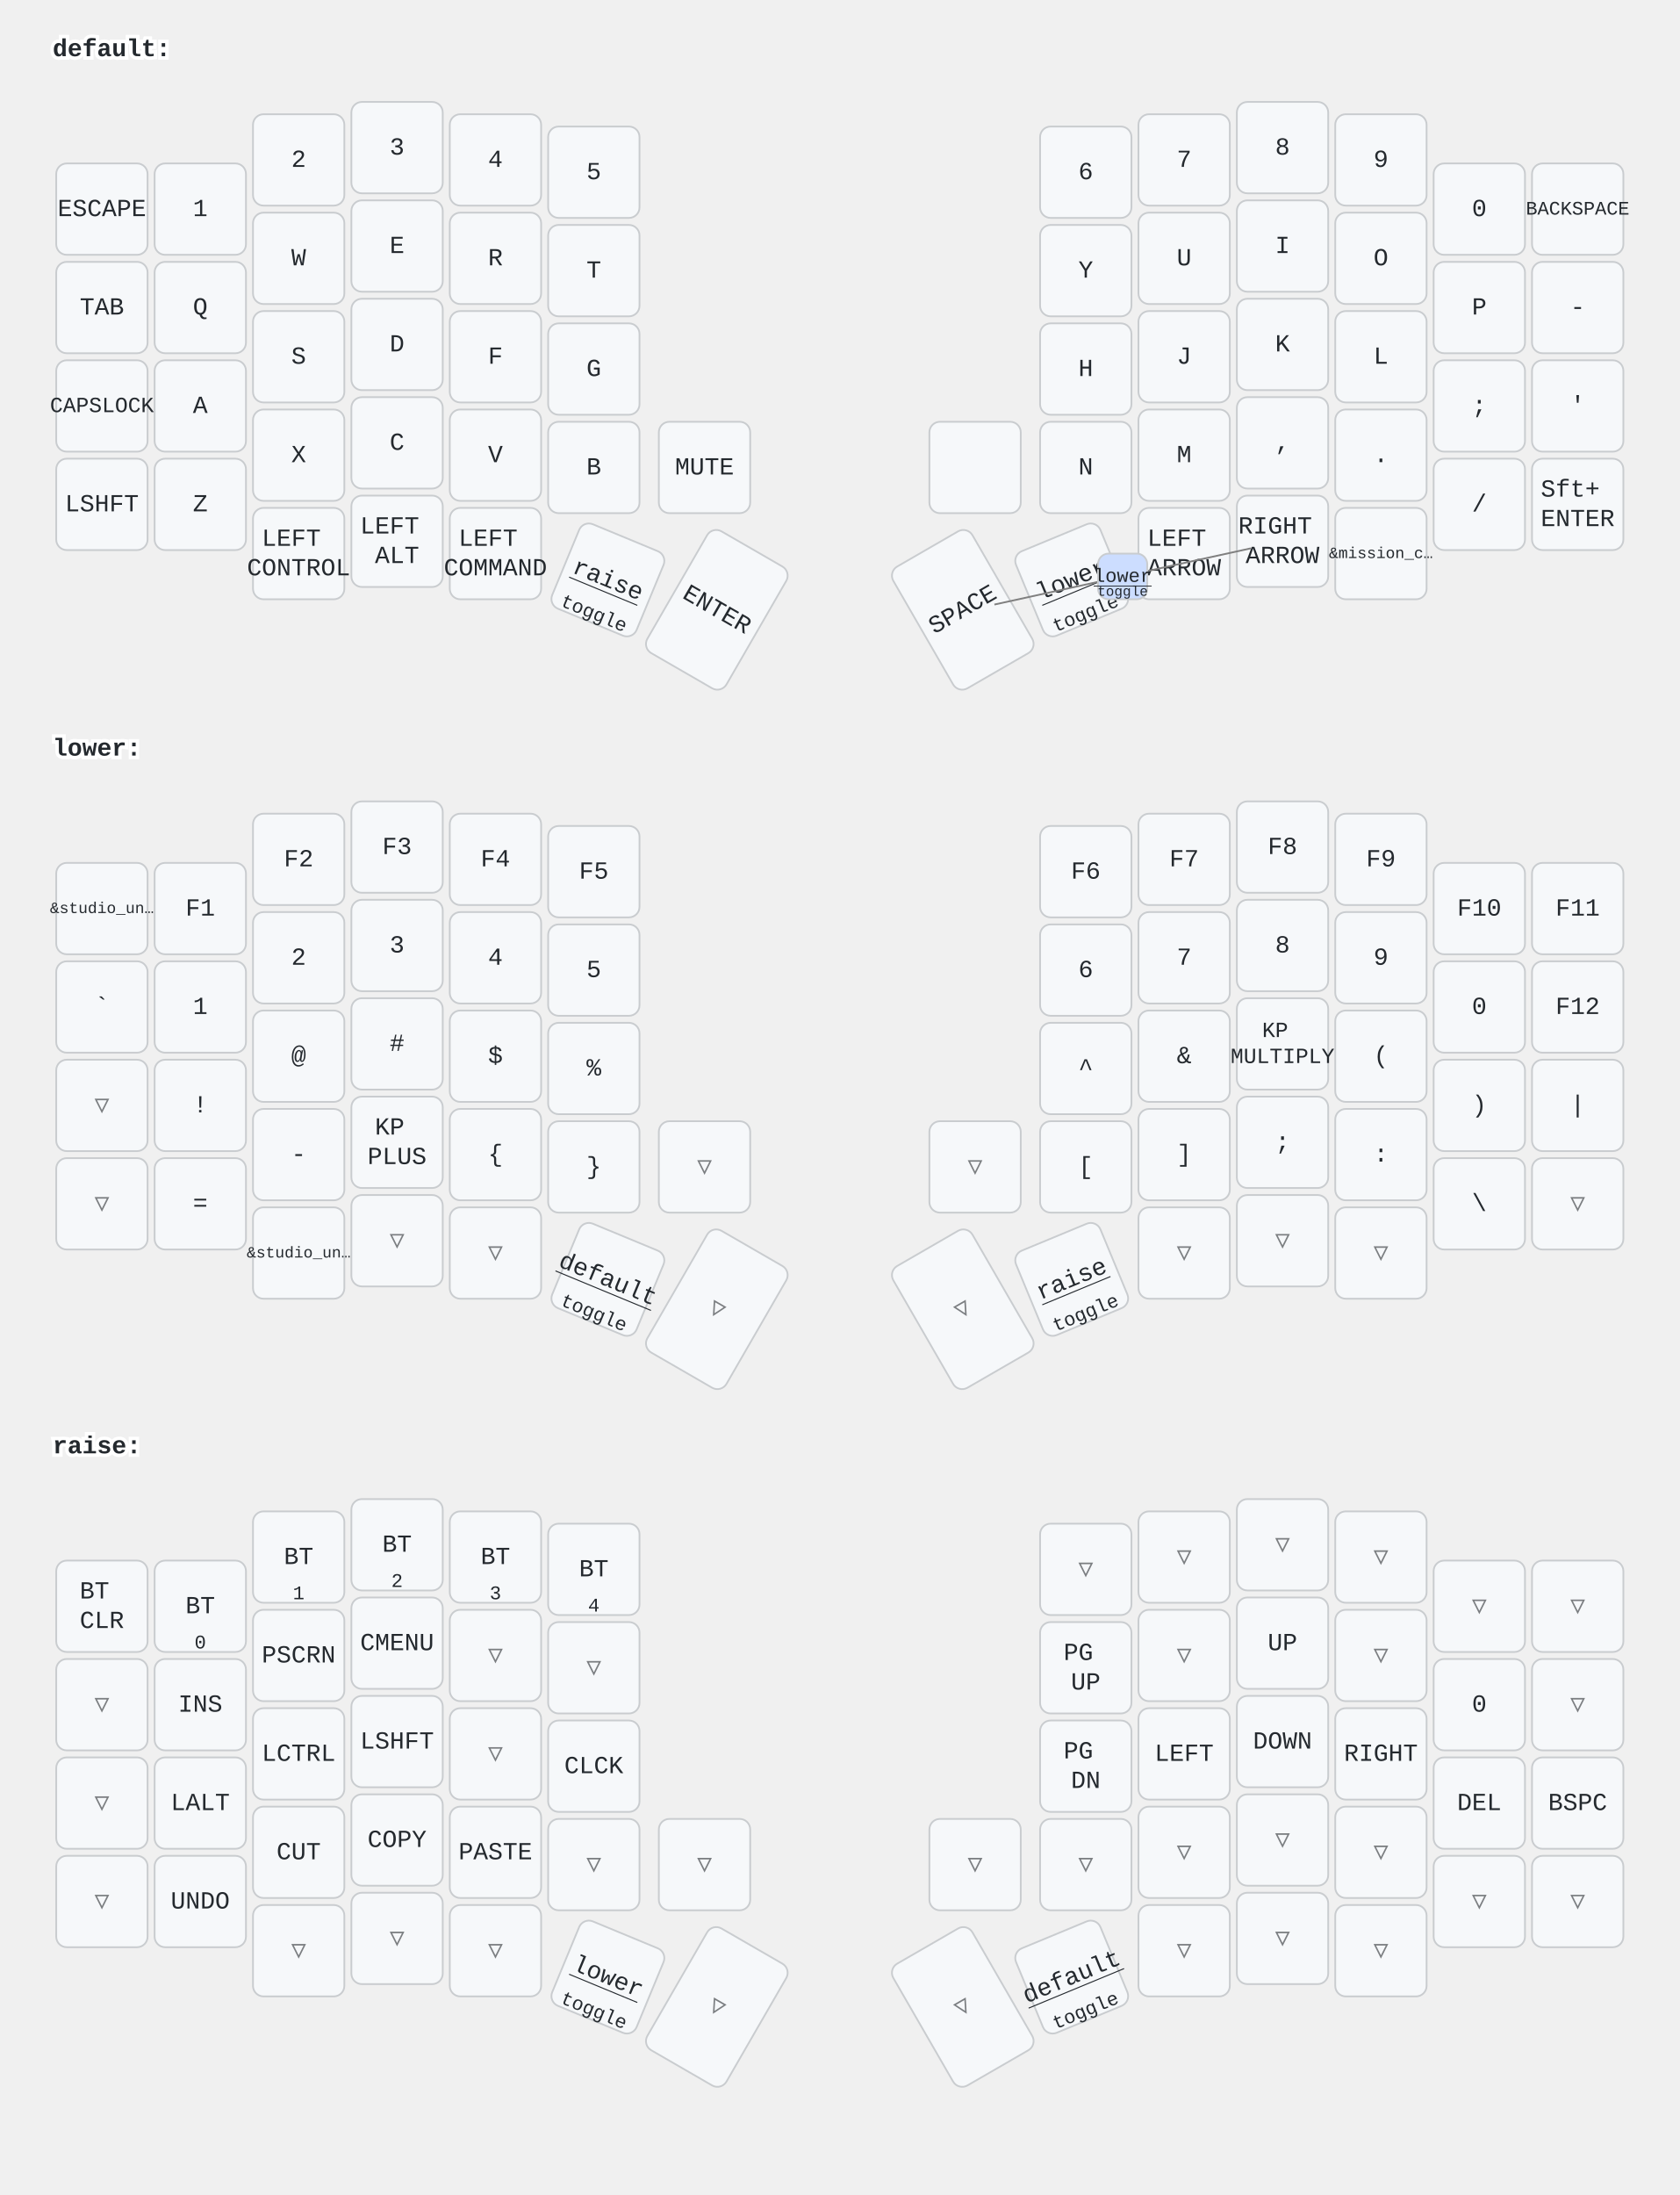
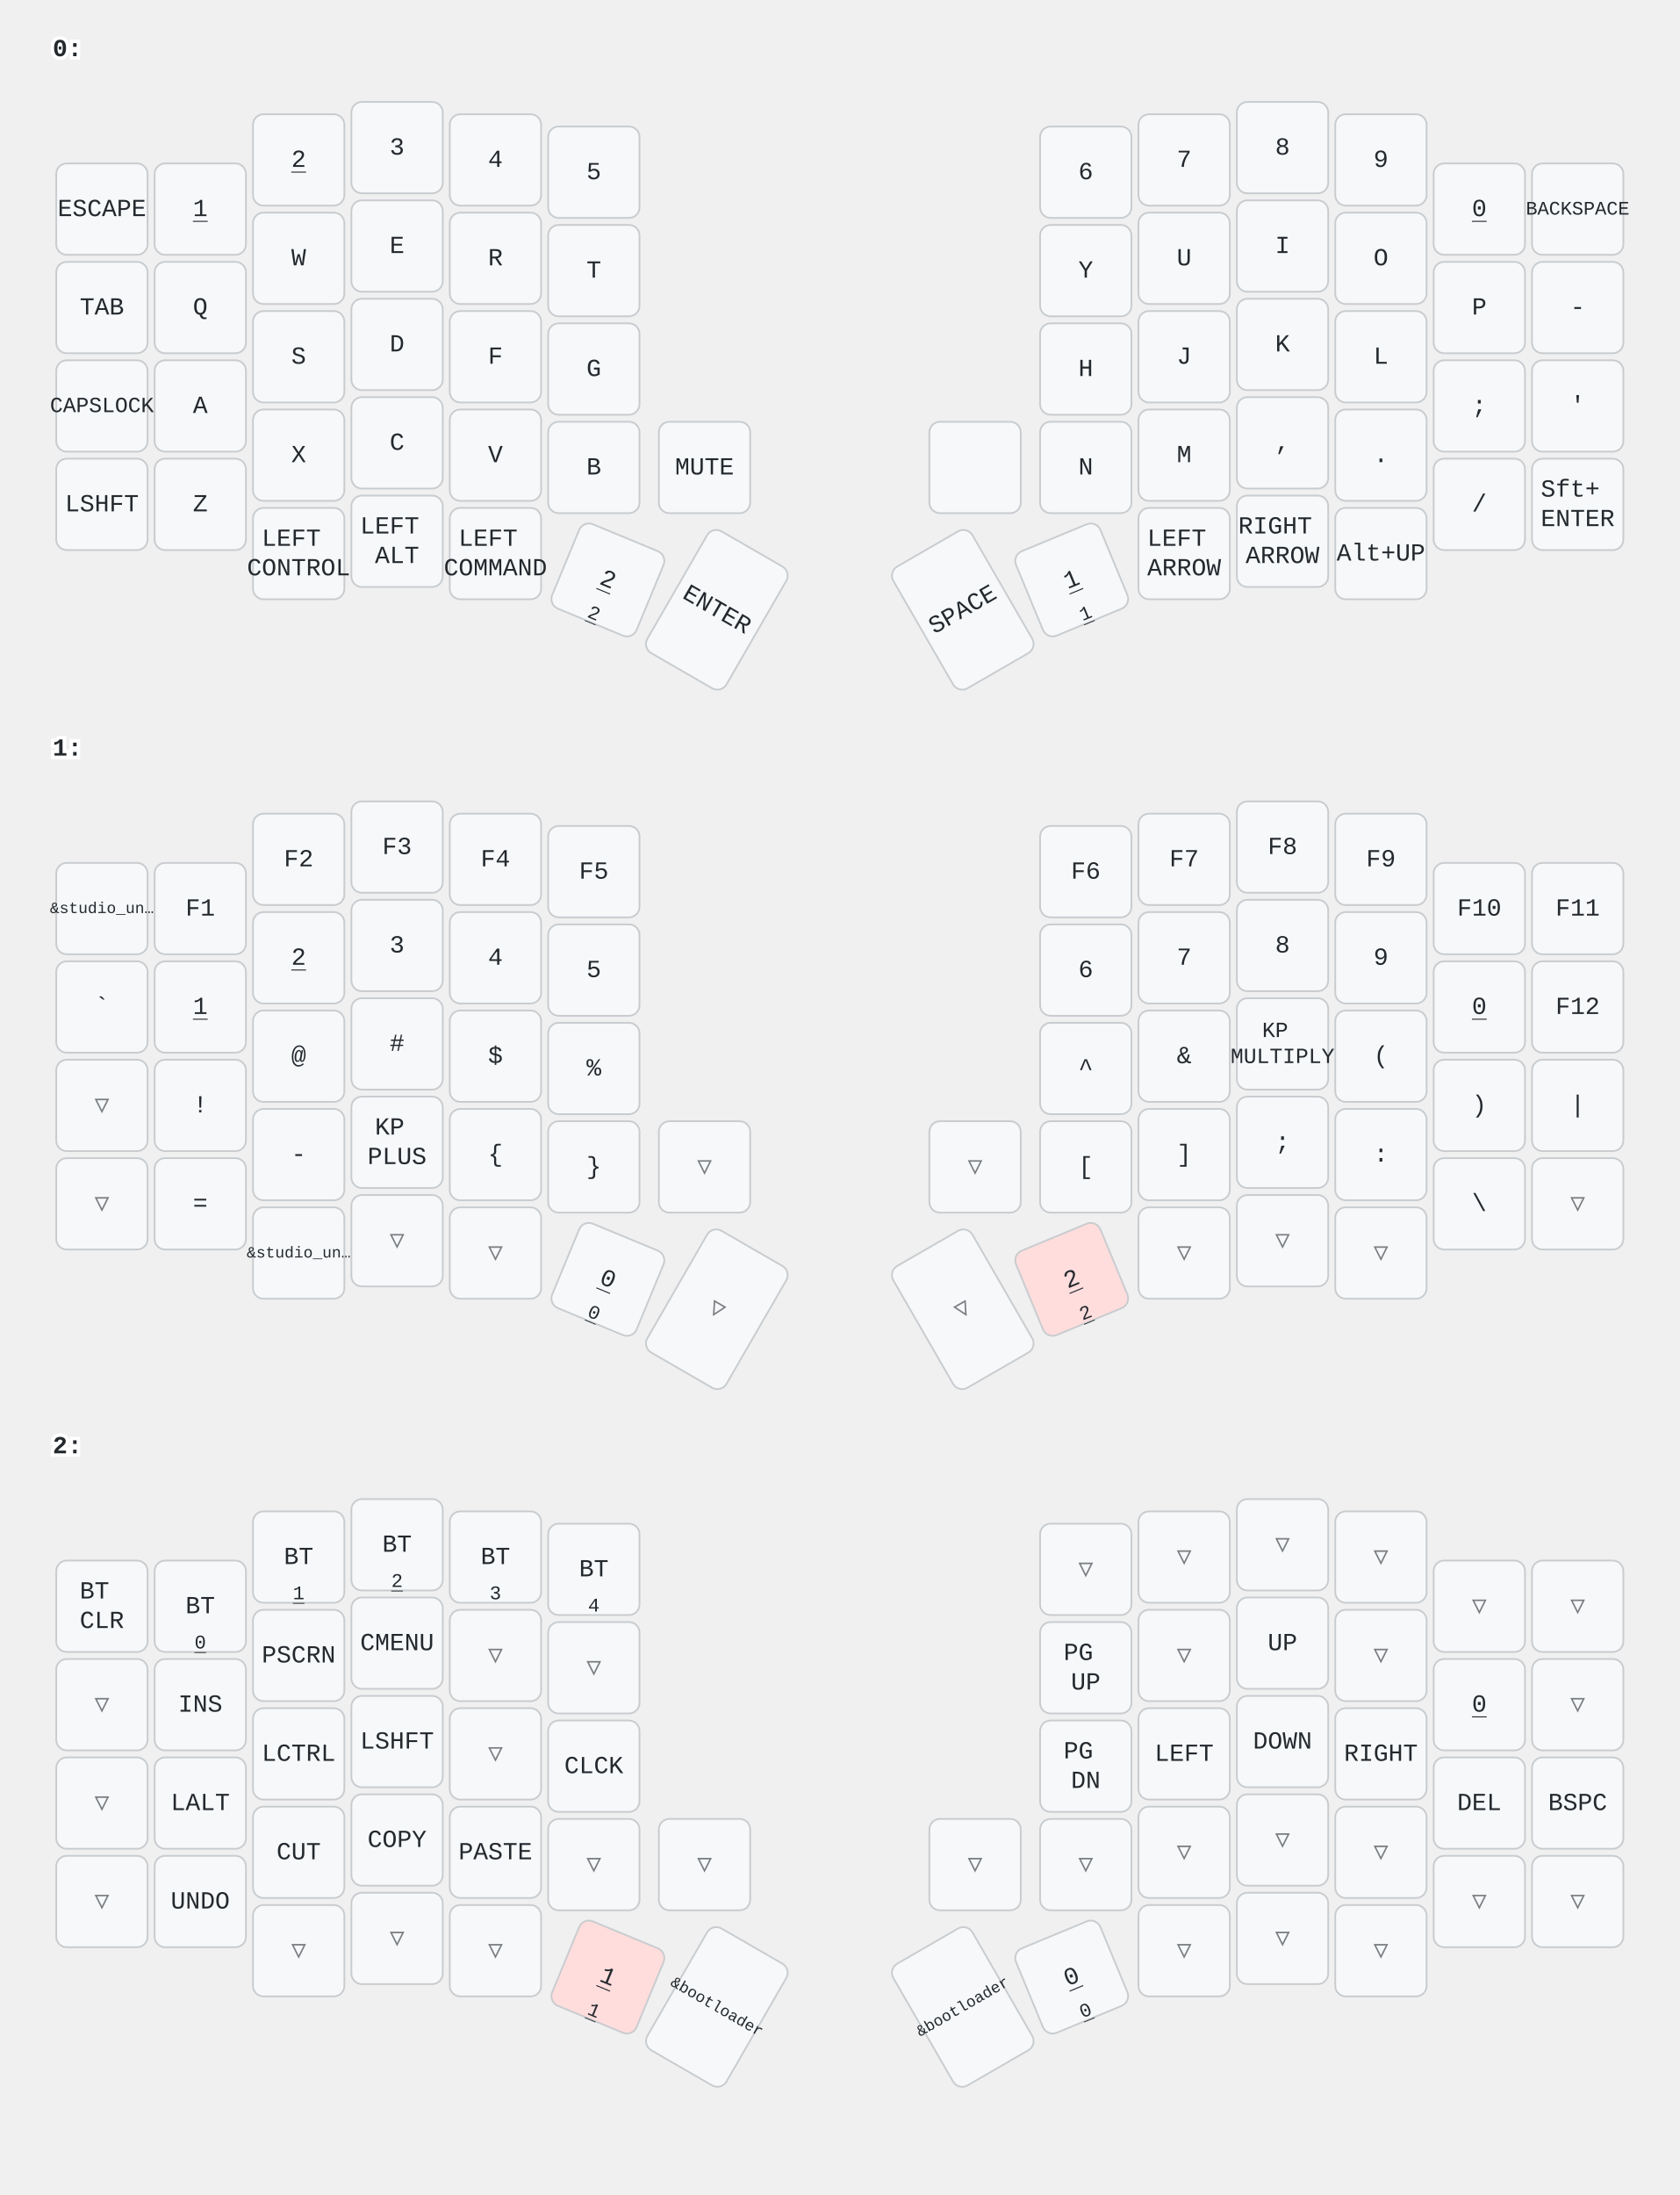
<svg xmlns="http://www.w3.org/2000/svg" width="956" height="1249" viewBox="0 0 956 1249" class="keymap">
  <style>/* inherit to force styles through use tags */
svg path {
    fill: inherit;
}

/* font and background color specifications */
svg.keymap {
    font-family: SFMono-Regular,Consolas,Liberation Mono,Menlo,monospace;
    font-size: 14px;
    font-kerning: normal;
    text-rendering: optimizeLegibility;
    fill: #24292e;
}

/* default key styling */
rect.key {
    fill: #f6f8fa;
}

rect.key, rect.combo {
    stroke: #c9cccf;
    stroke-width: 1;
}

/* default key side styling, only used is draw_key_sides is set */
rect.side {
    filter: brightness(90%);
}

/* color accent for combo boxes */
rect.combo, rect.combo-separate {
    fill: #cdf;
}

/* color accent for held keys */
rect.held, rect.combo.held {
    fill: #fdd;
}

/* color accent for ghost (optional) keys */
rect.ghost, rect.combo.ghost {
    stroke-dasharray: 4, 4;
    stroke-width: 2;
}

text {
    text-anchor: middle;
    dominant-baseline: middle;
}

/* styling for layer labels */
text.label {
    font-weight: bold;
    text-anchor: start;
    stroke: white;
    stroke-width: 4;
    paint-order: stroke;
}

/* styling for optional footer */
text.footer {
    text-anchor: end;
    dominant-baseline: auto;
    stroke: white;
    stroke-width: 4;
    paint-order: stroke;
}

/* styling for combo tap, and key non-tap label text */
text.combo, text.hold, text.shifted, text.left, text.right {
    font-size: 11px;
}

text.hold {
    text-anchor: middle;
    dominant-baseline: auto;
}

text.shifted {
    text-anchor: middle;
    dominant-baseline: hanging;
}

text.left {
    text-anchor: start;
}

text.right {
    text-anchor: end;
}

text.layer-activator {
    text-decoration: underline;
}

/* styling for hold/shifted label text in combo box */
text.combo.hold, text.combo.shifted, text.combo.left, text.combo.right {
    font-size: 8px;
}

/* lighter symbol for transparent keys */
text.trans {
    fill: #7b7e81;
}

/* styling for combo dendrons */
path.combo {
    stroke-width: 1;
    stroke: gray;
    fill: none;
}

/* Start Tabler Icons Cleanup */
/* cannot use height/width with glyphs */
.icon-tabler &gt; path {
    fill: inherit;
    stroke: inherit;
    stroke-width: 2;
}
/* hide tabler's default box */
.icon-tabler &gt; path[stroke="none"][fill="none"] {
    visibility: hidden;
}
/* End Tabler Icons Cleanup */
</style>
-   <g transform="translate(30, 0)" class="layer-default">
-     <text x="0" y="28" class="label" id="default">default:</text>
+   <g transform="translate(30, 0)" class="layer-0">
+     <text x="0" y="28" class="label" id="x_x">0:</text>
    <g transform="translate(0, 56)">
      <g transform="translate(28, 63)" class="key keypos-0">
        <rect rx="6" ry="6" x="-26" y="-26" width="52" height="52" class="key" />
        <text x="0" y="0" class="key tap">ESCAPE</text>
      </g>
      <g transform="translate(84, 63)" class="key keypos-1">
        <rect rx="6" ry="6" x="-26" y="-26" width="52" height="52" class="key" />
-         <text x="0" y="0" class="key tap">1</text>
+         <a href="#x_x">
+           <text x="0" y="0" class="key tap layer-activator">1</text>
+         </a>
      </g>
      <g transform="translate(140, 35)" class="key keypos-2">
        <rect rx="6" ry="6" x="-26" y="-26" width="52" height="52" class="key" />
-         <text x="0" y="0" class="key tap">2</text>
+         <a href="#x_x">
+           <text x="0" y="0" class="key tap layer-activator">2</text>
+         </a>
      </g>
      <g transform="translate(196, 28)" class="key keypos-3">
        <rect rx="6" ry="6" x="-26" y="-26" width="52" height="52" class="key" />
        <text x="0" y="0" class="key tap">3</text>
      </g>
      <g transform="translate(252, 35)" class="key keypos-4">
        <rect rx="6" ry="6" x="-26" y="-26" width="52" height="52" class="key" />
        <text x="0" y="0" class="key tap">4</text>
      </g>
      <g transform="translate(308, 42)" class="key keypos-5">
        <rect rx="6" ry="6" x="-26" y="-26" width="52" height="52" class="key" />
        <text x="0" y="0" class="key tap">5</text>
      </g>
      <g transform="translate(588, 42)" class="key keypos-6">
        <rect rx="6" ry="6" x="-26" y="-26" width="52" height="52" class="key" />
        <text x="0" y="0" class="key tap">6</text>
      </g>
      <g transform="translate(644, 35)" class="key keypos-7">
        <rect rx="6" ry="6" x="-26" y="-26" width="52" height="52" class="key" />
        <text x="0" y="0" class="key tap">7</text>
      </g>
      <g transform="translate(700, 28)" class="key keypos-8">
        <rect rx="6" ry="6" x="-26" y="-26" width="52" height="52" class="key" />
        <text x="0" y="0" class="key tap">8</text>
      </g>
      <g transform="translate(756, 35)" class="key keypos-9">
        <rect rx="6" ry="6" x="-26" y="-26" width="52" height="52" class="key" />
        <text x="0" y="0" class="key tap">9</text>
      </g>
      <g transform="translate(812, 63)" class="key keypos-10">
        <rect rx="6" ry="6" x="-26" y="-26" width="52" height="52" class="key" />
-         <text x="0" y="0" class="key tap">0</text>
+         <a href="#x_x">
+           <text x="0" y="0" class="key tap layer-activator">0</text>
+         </a>
      </g>
      <g transform="translate(868, 63)" class="key keypos-11">
        <rect rx="6" ry="6" x="-26" y="-26" width="52" height="52" class="key" />
        <text x="0" y="0" class="key tap">
          <tspan style="font-size: 78%">BACKSPACE</tspan>
        </text>
      </g>
      <g transform="translate(28, 119)" class="key keypos-12">
        <rect rx="6" ry="6" x="-26" y="-26" width="52" height="52" class="key" />
        <text x="0" y="0" class="key tap">TAB</text>
      </g>
      <g transform="translate(84, 119)" class="key keypos-13">
        <rect rx="6" ry="6" x="-26" y="-26" width="52" height="52" class="key" />
        <text x="0" y="0" class="key tap">Q</text>
      </g>
      <g transform="translate(140, 91)" class="key keypos-14">
        <rect rx="6" ry="6" x="-26" y="-26" width="52" height="52" class="key" />
        <text x="0" y="0" class="key tap">W</text>
      </g>
      <g transform="translate(196, 84)" class="key keypos-15">
        <rect rx="6" ry="6" x="-26" y="-26" width="52" height="52" class="key" />
        <text x="0" y="0" class="key tap">E</text>
      </g>
      <g transform="translate(252, 91)" class="key keypos-16">
        <rect rx="6" ry="6" x="-26" y="-26" width="52" height="52" class="key" />
        <text x="0" y="0" class="key tap">R</text>
      </g>
      <g transform="translate(308, 98)" class="key keypos-17">
        <rect rx="6" ry="6" x="-26" y="-26" width="52" height="52" class="key" />
        <text x="0" y="0" class="key tap">T</text>
      </g>
      <g transform="translate(588, 98)" class="key keypos-18">
        <rect rx="6" ry="6" x="-26" y="-26" width="52" height="52" class="key" />
        <text x="0" y="0" class="key tap">Y</text>
      </g>
      <g transform="translate(644, 91)" class="key keypos-19">
        <rect rx="6" ry="6" x="-26" y="-26" width="52" height="52" class="key" />
        <text x="0" y="0" class="key tap">U</text>
      </g>
      <g transform="translate(700, 84)" class="key keypos-20">
        <rect rx="6" ry="6" x="-26" y="-26" width="52" height="52" class="key" />
        <text x="0" y="0" class="key tap">I</text>
      </g>
      <g transform="translate(756, 91)" class="key keypos-21">
        <rect rx="6" ry="6" x="-26" y="-26" width="52" height="52" class="key" />
        <text x="0" y="0" class="key tap">O</text>
      </g>
      <g transform="translate(812, 119)" class="key keypos-22">
        <rect rx="6" ry="6" x="-26" y="-26" width="52" height="52" class="key" />
        <text x="0" y="0" class="key tap">P</text>
      </g>
      <g transform="translate(868, 119)" class="key keypos-23">
        <rect rx="6" ry="6" x="-26" y="-26" width="52" height="52" class="key" />
        <text x="0" y="0" class="key tap">-</text>
      </g>
      <g transform="translate(28, 175)" class="key keypos-24">
        <rect rx="6" ry="6" x="-26" y="-26" width="52" height="52" class="key" />
        <text x="0" y="0" class="key tap">
          <tspan style="font-size: 88%">CAPSLOCK</tspan>
        </text>
      </g>
      <g transform="translate(84, 175)" class="key keypos-25">
        <rect rx="6" ry="6" x="-26" y="-26" width="52" height="52" class="key" />
        <text x="0" y="0" class="key tap">A</text>
      </g>
      <g transform="translate(140, 147)" class="key keypos-26">
        <rect rx="6" ry="6" x="-26" y="-26" width="52" height="52" class="key" />
        <text x="0" y="0" class="key tap">S</text>
      </g>
      <g transform="translate(196, 140)" class="key keypos-27">
        <rect rx="6" ry="6" x="-26" y="-26" width="52" height="52" class="key" />
        <text x="0" y="0" class="key tap">D</text>
      </g>
      <g transform="translate(252, 147)" class="key keypos-28">
        <rect rx="6" ry="6" x="-26" y="-26" width="52" height="52" class="key" />
        <text x="0" y="0" class="key tap">F</text>
      </g>
      <g transform="translate(308, 154)" class="key keypos-29">
        <rect rx="6" ry="6" x="-26" y="-26" width="52" height="52" class="key" />
        <text x="0" y="0" class="key tap">G</text>
      </g>
      <g transform="translate(588, 154)" class="key keypos-30">
        <rect rx="6" ry="6" x="-26" y="-26" width="52" height="52" class="key" />
        <text x="0" y="0" class="key tap">H</text>
      </g>
      <g transform="translate(644, 147)" class="key keypos-31">
        <rect rx="6" ry="6" x="-26" y="-26" width="52" height="52" class="key" />
        <text x="0" y="0" class="key tap">J</text>
      </g>
      <g transform="translate(700, 140)" class="key keypos-32">
        <rect rx="6" ry="6" x="-26" y="-26" width="52" height="52" class="key" />
        <text x="0" y="0" class="key tap">K</text>
      </g>
      <g transform="translate(756, 147)" class="key keypos-33">
        <rect rx="6" ry="6" x="-26" y="-26" width="52" height="52" class="key" />
        <text x="0" y="0" class="key tap">L</text>
      </g>
      <g transform="translate(812, 175)" class="key keypos-34">
        <rect rx="6" ry="6" x="-26" y="-26" width="52" height="52" class="key" />
        <text x="0" y="0" class="key tap">;</text>
      </g>
      <g transform="translate(868, 175)" class="key keypos-35">
        <rect rx="6" ry="6" x="-26" y="-26" width="52" height="52" class="key" />
        <text x="0" y="0" class="key tap">'</text>
      </g>
      <g transform="translate(28, 231)" class="key keypos-36">
        <rect rx="6" ry="6" x="-26" y="-26" width="52" height="52" class="key" />
        <text x="0" y="0" class="key tap">LSHFT</text>
      </g>
      <g transform="translate(84, 231)" class="key keypos-37">
        <rect rx="6" ry="6" x="-26" y="-26" width="52" height="52" class="key" />
        <text x="0" y="0" class="key tap">Z</text>
      </g>
      <g transform="translate(140, 203)" class="key keypos-38">
        <rect rx="6" ry="6" x="-26" y="-26" width="52" height="52" class="key" />
        <text x="0" y="0" class="key tap">X</text>
      </g>
      <g transform="translate(196, 196)" class="key keypos-39">
        <rect rx="6" ry="6" x="-26" y="-26" width="52" height="52" class="key" />
        <text x="0" y="0" class="key tap">C</text>
      </g>
      <g transform="translate(252, 203)" class="key keypos-40">
        <rect rx="6" ry="6" x="-26" y="-26" width="52" height="52" class="key" />
        <text x="0" y="0" class="key tap">V</text>
      </g>
      <g transform="translate(308, 210)" class="key keypos-41">
        <rect rx="6" ry="6" x="-26" y="-26" width="52" height="52" class="key" />
        <text x="0" y="0" class="key tap">B</text>
      </g>
      <g transform="translate(371, 210)" class="key keypos-42">
        <rect rx="6" ry="6" x="-26" y="-26" width="52" height="52" class="key" />
        <text x="0" y="0" class="key tap">MUTE</text>
      </g>
      <g transform="translate(525, 210)" class="key keypos-43">
        <rect rx="6" ry="6" x="-26" y="-26" width="52" height="52" class="key" />
      </g>
      <g transform="translate(588, 210)" class="key keypos-44">
        <rect rx="6" ry="6" x="-26" y="-26" width="52" height="52" class="key" />
        <text x="0" y="0" class="key tap">N</text>
      </g>
      <g transform="translate(644, 203)" class="key keypos-45">
        <rect rx="6" ry="6" x="-26" y="-26" width="52" height="52" class="key" />
        <text x="0" y="0" class="key tap">M</text>
      </g>
      <g transform="translate(700, 196)" class="key keypos-46">
        <rect rx="6" ry="6" x="-26" y="-26" width="52" height="52" class="key" />
        <text x="0" y="0" class="key tap">,</text>
      </g>
      <g transform="translate(756, 203)" class="key keypos-47">
        <rect rx="6" ry="6" x="-26" y="-26" width="52" height="52" class="key" />
        <text x="0" y="0" class="key tap">.</text>
      </g>
      <g transform="translate(812, 231)" class="key keypos-48">
        <rect rx="6" ry="6" x="-26" y="-26" width="52" height="52" class="key" />
        <text x="0" y="0" class="key tap">/</text>
      </g>
      <g transform="translate(868, 231)" class="key keypos-49">
        <rect rx="6" ry="6" x="-26" y="-26" width="52" height="52" class="key" />
        <text x="0" y="0" class="key tap">
          <tspan x="0" dy="-0.6em">Sft+</tspan>
          <tspan x="0" dy="1.2em">ENTER</tspan>
        </text>
      </g>
      <g transform="translate(140, 259)" class="key keypos-50">
        <rect rx="6" ry="6" x="-26" y="-26" width="52" height="52" class="key" />
        <text x="0" y="0" class="key tap">
          <tspan x="0" dy="-0.6em">LEFT</tspan>
          <tspan x="0" dy="1.2em">CONTROL</tspan>
        </text>
      </g>
      <g transform="translate(196, 252)" class="key keypos-51">
        <rect rx="6" ry="6" x="-26" y="-26" width="52" height="52" class="key" />
        <text x="0" y="0" class="key tap">
          <tspan x="0" dy="-0.6em">LEFT</tspan>
          <tspan x="0" dy="1.2em">ALT</tspan>
        </text>
      </g>
      <g transform="translate(252, 259)" class="key keypos-52">
        <rect rx="6" ry="6" x="-26" y="-26" width="52" height="52" class="key" />
        <text x="0" y="0" class="key tap">
          <tspan x="0" dy="-0.6em">LEFT</tspan>
          <tspan x="0" dy="1.2em">COMMAND</tspan>
        </text>
      </g>
      <g transform="translate(316, 274) rotate(22.5)" class="key keypos-53">
        <rect rx="6" ry="6" x="-26" y="-26" width="52" height="52" class="key" />
-         <a href="#raise">
-           <text x="0" y="0" class="key tap layer-activator">raise</text>
-         </a>
-         <text x="0" y="24" class="key hold">toggle</text>
+         <a href="#x_x">
+           <text x="0" y="0" class="key tap layer-activator">2</text>
+         </a>
+         <a href="#x_x">
+           <text x="0" y="24" class="key hold layer-activator">2</text>
+         </a>
      </g>
      <g transform="translate(378, 291) rotate(30.0)" class="key keypos-54">
        <rect rx="6" ry="6" x="-26" y="-40" width="52" height="80" class="key" />
        <text x="0" y="0" class="key tap">ENTER</text>
      </g>
      <g transform="translate(518, 291) rotate(-30.0)" class="key keypos-55">
        <rect rx="6" ry="6" x="-26" y="-40" width="52" height="80" class="key" />
        <text x="0" y="0" class="key tap">SPACE</text>
      </g>
      <g transform="translate(580, 274) rotate(-22.5)" class="key keypos-56">
        <rect rx="6" ry="6" x="-26" y="-26" width="52" height="52" class="key" />
-         <a href="#lower">
-           <text x="0" y="0" class="key tap layer-activator">lower</text>
-         </a>
-         <text x="0" y="24" class="key hold">toggle</text>
+         <a href="#x_x">
+           <text x="0" y="0" class="key tap layer-activator">1</text>
+         </a>
+         <a href="#x_x">
+           <text x="0" y="24" class="key hold layer-activator">1</text>
+         </a>
      </g>
      <g transform="translate(644, 259)" class="key keypos-57">
        <rect rx="6" ry="6" x="-26" y="-26" width="52" height="52" class="key" />
        <text x="0" y="0" class="key tap">
          <tspan x="0" dy="-0.6em">LEFT</tspan>
          <tspan x="0" dy="1.2em">ARROW</tspan>
        </text>
      </g>
      <g transform="translate(700, 252)" class="key keypos-58">
        <rect rx="6" ry="6" x="-26" y="-26" width="52" height="52" class="key" />
        <text x="0" y="0" class="key tap">
          <tspan x="0" dy="-0.6em">RIGHT</tspan>
          <tspan x="0" dy="1.2em">ARROW</tspan>
        </text>
      </g>
      <g transform="translate(756, 259)" class="key keypos-59">
        <rect rx="6" ry="6" x="-26" y="-26" width="52" height="52" class="key" />
-         <text x="0" y="0" class="key tap">
-           <tspan style="font-size: 64%">&amp;mission_c…</tspan>
-         </text>
-       </g>
-       <g class="combo combopos-0">
-         <path d="M609,272 l-73,16" class="combo" />
-         <path d="M609,272 l73,-16" class="combo" />
-         <rect rx="6" ry="6" x="595" y="259" width="28" height="26" class="combo" />
-         <a href="#lower">
-           <text x="609" y="272" class="combo tap layer-activator">lower</text>
-         </a>
-         <text x="609" y="283" class="combo hold">toggle</text>
+         <text x="0" y="0" class="key tap">Alt+UP</text>
      </g>
    </g>
  </g>
-   <g transform="translate(30, 398)" class="layer-lower">
-     <text x="0" y="28" class="label" id="lower">lower:</text>
+   <g transform="translate(30, 398)" class="layer-1">
+     <text x="0" y="28" class="label" id="x_x">1:</text>
    <g transform="translate(0, 56)">
      <g transform="translate(28, 63)" class="key keypos-0">
        <rect rx="6" ry="6" x="-26" y="-26" width="52" height="52" class="key" />
        <text x="0" y="0" class="key tap">
          <tspan style="font-size: 64%">&amp;studio_un…</tspan>
        </text>
      </g>
      <g transform="translate(84, 63)" class="key keypos-1">
        <rect rx="6" ry="6" x="-26" y="-26" width="52" height="52" class="key" />
        <text x="0" y="0" class="key tap">F1</text>
      </g>
      <g transform="translate(140, 35)" class="key keypos-2">
        <rect rx="6" ry="6" x="-26" y="-26" width="52" height="52" class="key" />
        <text x="0" y="0" class="key tap">F2</text>
      </g>
      <g transform="translate(196, 28)" class="key keypos-3">
        <rect rx="6" ry="6" x="-26" y="-26" width="52" height="52" class="key" />
        <text x="0" y="0" class="key tap">F3</text>
      </g>
      <g transform="translate(252, 35)" class="key keypos-4">
        <rect rx="6" ry="6" x="-26" y="-26" width="52" height="52" class="key" />
        <text x="0" y="0" class="key tap">F4</text>
      </g>
      <g transform="translate(308, 42)" class="key keypos-5">
        <rect rx="6" ry="6" x="-26" y="-26" width="52" height="52" class="key" />
        <text x="0" y="0" class="key tap">F5</text>
      </g>
      <g transform="translate(588, 42)" class="key keypos-6">
        <rect rx="6" ry="6" x="-26" y="-26" width="52" height="52" class="key" />
        <text x="0" y="0" class="key tap">F6</text>
      </g>
      <g transform="translate(644, 35)" class="key keypos-7">
        <rect rx="6" ry="6" x="-26" y="-26" width="52" height="52" class="key" />
        <text x="0" y="0" class="key tap">F7</text>
      </g>
      <g transform="translate(700, 28)" class="key keypos-8">
        <rect rx="6" ry="6" x="-26" y="-26" width="52" height="52" class="key" />
        <text x="0" y="0" class="key tap">F8</text>
      </g>
      <g transform="translate(756, 35)" class="key keypos-9">
        <rect rx="6" ry="6" x="-26" y="-26" width="52" height="52" class="key" />
        <text x="0" y="0" class="key tap">F9</text>
      </g>
      <g transform="translate(812, 63)" class="key keypos-10">
        <rect rx="6" ry="6" x="-26" y="-26" width="52" height="52" class="key" />
        <text x="0" y="0" class="key tap">F10</text>
      </g>
      <g transform="translate(868, 63)" class="key keypos-11">
        <rect rx="6" ry="6" x="-26" y="-26" width="52" height="52" class="key" />
        <text x="0" y="0" class="key tap">F11</text>
      </g>
      <g transform="translate(28, 119)" class="key keypos-12">
        <rect rx="6" ry="6" x="-26" y="-26" width="52" height="52" class="key" />
        <text x="0" y="0" class="key tap">`</text>
      </g>
      <g transform="translate(84, 119)" class="key keypos-13">
        <rect rx="6" ry="6" x="-26" y="-26" width="52" height="52" class="key" />
-         <text x="0" y="0" class="key tap">1</text>
+         <a href="#x_x">
+           <text x="0" y="0" class="key tap layer-activator">1</text>
+         </a>
      </g>
      <g transform="translate(140, 91)" class="key keypos-14">
        <rect rx="6" ry="6" x="-26" y="-26" width="52" height="52" class="key" />
-         <text x="0" y="0" class="key tap">2</text>
+         <a href="#x_x">
+           <text x="0" y="0" class="key tap layer-activator">2</text>
+         </a>
      </g>
      <g transform="translate(196, 84)" class="key keypos-15">
        <rect rx="6" ry="6" x="-26" y="-26" width="52" height="52" class="key" />
        <text x="0" y="0" class="key tap">3</text>
      </g>
      <g transform="translate(252, 91)" class="key keypos-16">
        <rect rx="6" ry="6" x="-26" y="-26" width="52" height="52" class="key" />
        <text x="0" y="0" class="key tap">4</text>
      </g>
      <g transform="translate(308, 98)" class="key keypos-17">
        <rect rx="6" ry="6" x="-26" y="-26" width="52" height="52" class="key" />
        <text x="0" y="0" class="key tap">5</text>
      </g>
      <g transform="translate(588, 98)" class="key keypos-18">
        <rect rx="6" ry="6" x="-26" y="-26" width="52" height="52" class="key" />
        <text x="0" y="0" class="key tap">6</text>
      </g>
      <g transform="translate(644, 91)" class="key keypos-19">
        <rect rx="6" ry="6" x="-26" y="-26" width="52" height="52" class="key" />
        <text x="0" y="0" class="key tap">7</text>
      </g>
      <g transform="translate(700, 84)" class="key keypos-20">
        <rect rx="6" ry="6" x="-26" y="-26" width="52" height="52" class="key" />
        <text x="0" y="0" class="key tap">8</text>
      </g>
      <g transform="translate(756, 91)" class="key keypos-21">
        <rect rx="6" ry="6" x="-26" y="-26" width="52" height="52" class="key" />
        <text x="0" y="0" class="key tap">9</text>
      </g>
      <g transform="translate(812, 119)" class="key keypos-22">
        <rect rx="6" ry="6" x="-26" y="-26" width="52" height="52" class="key" />
-         <text x="0" y="0" class="key tap">0</text>
+         <a href="#x_x">
+           <text x="0" y="0" class="key tap layer-activator">0</text>
+         </a>
      </g>
      <g transform="translate(868, 119)" class="key keypos-23">
        <rect rx="6" ry="6" x="-26" y="-26" width="52" height="52" class="key" />
        <text x="0" y="0" class="key tap">F12</text>
      </g>
      <g transform="translate(28, 175)" class="key trans keypos-24">
        <rect rx="6" ry="6" x="-26" y="-26" width="52" height="52" class="key trans" />
        <text x="0" y="0" class="key trans tap">▽</text>
      </g>
      <g transform="translate(84, 175)" class="key keypos-25">
        <rect rx="6" ry="6" x="-26" y="-26" width="52" height="52" class="key" />
        <text x="0" y="0" class="key tap">!</text>
      </g>
      <g transform="translate(140, 147)" class="key keypos-26">
        <rect rx="6" ry="6" x="-26" y="-26" width="52" height="52" class="key" />
        <text x="0" y="0" class="key tap">@</text>
      </g>
      <g transform="translate(196, 140)" class="key keypos-27">
        <rect rx="6" ry="6" x="-26" y="-26" width="52" height="52" class="key" />
        <text x="0" y="0" class="key tap">#</text>
      </g>
      <g transform="translate(252, 147)" class="key keypos-28">
        <rect rx="6" ry="6" x="-26" y="-26" width="52" height="52" class="key" />
        <text x="0" y="0" class="key tap">$</text>
      </g>
      <g transform="translate(308, 154)" class="key keypos-29">
        <rect rx="6" ry="6" x="-26" y="-26" width="52" height="52" class="key" />
        <text x="0" y="0" class="key tap">%</text>
      </g>
      <g transform="translate(588, 154)" class="key keypos-30">
        <rect rx="6" ry="6" x="-26" y="-26" width="52" height="52" class="key" />
        <text x="0" y="0" class="key tap">^</text>
      </g>
      <g transform="translate(644, 147)" class="key keypos-31">
        <rect rx="6" ry="6" x="-26" y="-26" width="52" height="52" class="key" />
        <text x="0" y="0" class="key tap">&amp;</text>
      </g>
      <g transform="translate(700, 140)" class="key keypos-32">
        <rect rx="6" ry="6" x="-26" y="-26" width="52" height="52" class="key" />
        <text x="0" y="0" class="key tap">
          <tspan x="0" dy="-0.6em" style="font-size: 88%">KP</tspan>
          <tspan x="0" dy="1.2em" style="font-size: 88%">MULTIPLY</tspan>
        </text>
      </g>
      <g transform="translate(756, 147)" class="key keypos-33">
        <rect rx="6" ry="6" x="-26" y="-26" width="52" height="52" class="key" />
        <text x="0" y="0" class="key tap">(</text>
      </g>
      <g transform="translate(812, 175)" class="key keypos-34">
        <rect rx="6" ry="6" x="-26" y="-26" width="52" height="52" class="key" />
        <text x="0" y="0" class="key tap">)</text>
      </g>
      <g transform="translate(868, 175)" class="key keypos-35">
        <rect rx="6" ry="6" x="-26" y="-26" width="52" height="52" class="key" />
        <text x="0" y="0" class="key tap">|</text>
      </g>
      <g transform="translate(28, 231)" class="key trans keypos-36">
        <rect rx="6" ry="6" x="-26" y="-26" width="52" height="52" class="key trans" />
        <text x="0" y="0" class="key trans tap">▽</text>
      </g>
      <g transform="translate(84, 231)" class="key keypos-37">
        <rect rx="6" ry="6" x="-26" y="-26" width="52" height="52" class="key" />
        <text x="0" y="0" class="key tap">=</text>
      </g>
      <g transform="translate(140, 203)" class="key keypos-38">
        <rect rx="6" ry="6" x="-26" y="-26" width="52" height="52" class="key" />
        <text x="0" y="0" class="key tap">-</text>
      </g>
      <g transform="translate(196, 196)" class="key keypos-39">
        <rect rx="6" ry="6" x="-26" y="-26" width="52" height="52" class="key" />
        <text x="0" y="0" class="key tap">
          <tspan x="0" dy="-0.6em">KP</tspan>
          <tspan x="0" dy="1.2em">PLUS</tspan>
        </text>
      </g>
      <g transform="translate(252, 203)" class="key keypos-40">
        <rect rx="6" ry="6" x="-26" y="-26" width="52" height="52" class="key" />
        <text x="0" y="0" class="key tap">{</text>
      </g>
      <g transform="translate(308, 210)" class="key keypos-41">
        <rect rx="6" ry="6" x="-26" y="-26" width="52" height="52" class="key" />
        <text x="0" y="0" class="key tap">}</text>
      </g>
      <g transform="translate(371, 210)" class="key trans keypos-42">
        <rect rx="6" ry="6" x="-26" y="-26" width="52" height="52" class="key trans" />
        <text x="0" y="0" class="key trans tap">▽</text>
      </g>
      <g transform="translate(525, 210)" class="key trans keypos-43">
        <rect rx="6" ry="6" x="-26" y="-26" width="52" height="52" class="key trans" />
        <text x="0" y="0" class="key trans tap">▽</text>
      </g>
      <g transform="translate(588, 210)" class="key keypos-44">
        <rect rx="6" ry="6" x="-26" y="-26" width="52" height="52" class="key" />
        <text x="0" y="0" class="key tap">[</text>
      </g>
      <g transform="translate(644, 203)" class="key keypos-45">
        <rect rx="6" ry="6" x="-26" y="-26" width="52" height="52" class="key" />
        <text x="0" y="0" class="key tap">]</text>
      </g>
      <g transform="translate(700, 196)" class="key keypos-46">
        <rect rx="6" ry="6" x="-26" y="-26" width="52" height="52" class="key" />
        <text x="0" y="0" class="key tap">;</text>
      </g>
      <g transform="translate(756, 203)" class="key keypos-47">
        <rect rx="6" ry="6" x="-26" y="-26" width="52" height="52" class="key" />
        <text x="0" y="0" class="key tap">:</text>
      </g>
      <g transform="translate(812, 231)" class="key keypos-48">
        <rect rx="6" ry="6" x="-26" y="-26" width="52" height="52" class="key" />
        <text x="0" y="0" class="key tap">\</text>
      </g>
      <g transform="translate(868, 231)" class="key trans keypos-49">
        <rect rx="6" ry="6" x="-26" y="-26" width="52" height="52" class="key trans" />
        <text x="0" y="0" class="key trans tap">▽</text>
      </g>
      <g transform="translate(140, 259)" class="key keypos-50">
        <rect rx="6" ry="6" x="-26" y="-26" width="52" height="52" class="key" />
        <text x="0" y="0" class="key tap">
          <tspan style="font-size: 64%">&amp;studio_un…</tspan>
        </text>
      </g>
      <g transform="translate(196, 252)" class="key trans keypos-51">
        <rect rx="6" ry="6" x="-26" y="-26" width="52" height="52" class="key trans" />
        <text x="0" y="0" class="key trans tap">▽</text>
      </g>
      <g transform="translate(252, 259)" class="key trans keypos-52">
        <rect rx="6" ry="6" x="-26" y="-26" width="52" height="52" class="key trans" />
        <text x="0" y="0" class="key trans tap">▽</text>
      </g>
      <g transform="translate(316, 274) rotate(22.5)" class="key keypos-53">
        <rect rx="6" ry="6" x="-26" y="-26" width="52" height="52" class="key" />
-         <a href="#default">
-           <text x="0" y="0" class="key tap layer-activator">default</text>
-         </a>
-         <text x="0" y="24" class="key hold">toggle</text>
+         <a href="#x_x">
+           <text x="0" y="0" class="key tap layer-activator">0</text>
+         </a>
+         <a href="#x_x">
+           <text x="0" y="24" class="key hold layer-activator">0</text>
+         </a>
      </g>
      <g transform="translate(378, 291) rotate(30.0)" class="key trans keypos-54">
        <rect rx="6" ry="6" x="-26" y="-40" width="52" height="80" class="key trans" />
        <text x="0" y="0" class="key trans tap">▽</text>
      </g>
      <g transform="translate(518, 291) rotate(-30.0)" class="key trans keypos-55">
        <rect rx="6" ry="6" x="-26" y="-40" width="52" height="80" class="key trans" />
        <text x="0" y="0" class="key trans tap">▽</text>
      </g>
-       <g transform="translate(580, 274) rotate(-22.5)" class="key keypos-56">
-         <rect rx="6" ry="6" x="-26" y="-26" width="52" height="52" class="key" />
-         <a href="#raise">
-           <text x="0" y="0" class="key tap layer-activator">raise</text>
-         </a>
-         <text x="0" y="24" class="key hold">toggle</text>
+       <g transform="translate(580, 274) rotate(-22.5)" class="key held keypos-56">
+         <rect rx="6" ry="6" x="-26" y="-26" width="52" height="52" class="key held" />
+         <a href="#x_x">
+           <text x="0" y="0" class="key held tap layer-activator">2</text>
+         </a>
+         <a href="#x_x">
+           <text x="0" y="24" class="key held hold layer-activator">2</text>
+         </a>
      </g>
      <g transform="translate(644, 259)" class="key trans keypos-57">
        <rect rx="6" ry="6" x="-26" y="-26" width="52" height="52" class="key trans" />
        <text x="0" y="0" class="key trans tap">▽</text>
      </g>
      <g transform="translate(700, 252)" class="key trans keypos-58">
        <rect rx="6" ry="6" x="-26" y="-26" width="52" height="52" class="key trans" />
        <text x="0" y="0" class="key trans tap">▽</text>
      </g>
      <g transform="translate(756, 259)" class="key trans keypos-59">
        <rect rx="6" ry="6" x="-26" y="-26" width="52" height="52" class="key trans" />
        <text x="0" y="0" class="key trans tap">▽</text>
      </g>
    </g>
  </g>
-   <g transform="translate(30, 795)" class="layer-raise">
-     <text x="0" y="28" class="label" id="raise">raise:</text>
+   <g transform="translate(30, 795)" class="layer-2">
+     <text x="0" y="28" class="label" id="x_x">2:</text>
    <g transform="translate(0, 56)">
      <g transform="translate(28, 63)" class="key keypos-0">
        <rect rx="6" ry="6" x="-26" y="-26" width="52" height="52" class="key" />
        <text x="0" y="0" class="key tap">
          <tspan x="0" dy="-0.6em">BT</tspan>
          <tspan x="0" dy="1.2em">CLR</tspan>
        </text>
      </g>
      <g transform="translate(84, 63)" class="key keypos-1">
        <rect rx="6" ry="6" x="-26" y="-26" width="52" height="52" class="key" />
        <text x="0" y="0" class="key tap">BT</text>
-         <text x="0" y="24" class="key hold">0</text>
+         <a href="#x_x">
+           <text x="0" y="24" class="key hold layer-activator">0</text>
+         </a>
      </g>
      <g transform="translate(140, 35)" class="key keypos-2">
        <rect rx="6" ry="6" x="-26" y="-26" width="52" height="52" class="key" />
        <text x="0" y="0" class="key tap">BT</text>
-         <text x="0" y="24" class="key hold">1</text>
+         <a href="#x_x">
+           <text x="0" y="24" class="key hold layer-activator">1</text>
+         </a>
      </g>
      <g transform="translate(196, 28)" class="key keypos-3">
        <rect rx="6" ry="6" x="-26" y="-26" width="52" height="52" class="key" />
        <text x="0" y="0" class="key tap">BT</text>
-         <text x="0" y="24" class="key hold">2</text>
+         <a href="#x_x">
+           <text x="0" y="24" class="key hold layer-activator">2</text>
+         </a>
      </g>
      <g transform="translate(252, 35)" class="key keypos-4">
        <rect rx="6" ry="6" x="-26" y="-26" width="52" height="52" class="key" />
        <text x="0" y="0" class="key tap">BT</text>
        <text x="0" y="24" class="key hold">3</text>
      </g>
      <g transform="translate(308, 42)" class="key keypos-5">
        <rect rx="6" ry="6" x="-26" y="-26" width="52" height="52" class="key" />
        <text x="0" y="0" class="key tap">BT</text>
        <text x="0" y="24" class="key hold">4</text>
      </g>
      <g transform="translate(588, 42)" class="key trans keypos-6">
        <rect rx="6" ry="6" x="-26" y="-26" width="52" height="52" class="key trans" />
        <text x="0" y="0" class="key trans tap">▽</text>
      </g>
      <g transform="translate(644, 35)" class="key trans keypos-7">
        <rect rx="6" ry="6" x="-26" y="-26" width="52" height="52" class="key trans" />
        <text x="0" y="0" class="key trans tap">▽</text>
      </g>
      <g transform="translate(700, 28)" class="key trans keypos-8">
        <rect rx="6" ry="6" x="-26" y="-26" width="52" height="52" class="key trans" />
        <text x="0" y="0" class="key trans tap">▽</text>
      </g>
      <g transform="translate(756, 35)" class="key trans keypos-9">
        <rect rx="6" ry="6" x="-26" y="-26" width="52" height="52" class="key trans" />
        <text x="0" y="0" class="key trans tap">▽</text>
      </g>
      <g transform="translate(812, 63)" class="key trans keypos-10">
        <rect rx="6" ry="6" x="-26" y="-26" width="52" height="52" class="key trans" />
        <text x="0" y="0" class="key trans tap">▽</text>
      </g>
      <g transform="translate(868, 63)" class="key trans keypos-11">
        <rect rx="6" ry="6" x="-26" y="-26" width="52" height="52" class="key trans" />
        <text x="0" y="0" class="key trans tap">▽</text>
      </g>
      <g transform="translate(28, 119)" class="key trans keypos-12">
        <rect rx="6" ry="6" x="-26" y="-26" width="52" height="52" class="key trans" />
        <text x="0" y="0" class="key trans tap">▽</text>
      </g>
      <g transform="translate(84, 119)" class="key keypos-13">
        <rect rx="6" ry="6" x="-26" y="-26" width="52" height="52" class="key" />
        <text x="0" y="0" class="key tap">INS</text>
      </g>
      <g transform="translate(140, 91)" class="key keypos-14">
        <rect rx="6" ry="6" x="-26" y="-26" width="52" height="52" class="key" />
        <text x="0" y="0" class="key tap">PSCRN</text>
      </g>
      <g transform="translate(196, 84)" class="key keypos-15">
        <rect rx="6" ry="6" x="-26" y="-26" width="52" height="52" class="key" />
        <text x="0" y="0" class="key tap">CMENU</text>
      </g>
      <g transform="translate(252, 91)" class="key trans keypos-16">
        <rect rx="6" ry="6" x="-26" y="-26" width="52" height="52" class="key trans" />
        <text x="0" y="0" class="key trans tap">▽</text>
      </g>
      <g transform="translate(308, 98)" class="key trans keypos-17">
        <rect rx="6" ry="6" x="-26" y="-26" width="52" height="52" class="key trans" />
        <text x="0" y="0" class="key trans tap">▽</text>
      </g>
      <g transform="translate(588, 98)" class="key keypos-18">
        <rect rx="6" ry="6" x="-26" y="-26" width="52" height="52" class="key" />
        <text x="0" y="0" class="key tap">
          <tspan x="0" dy="-0.6em">PG</tspan>
          <tspan x="0" dy="1.2em">UP</tspan>
        </text>
      </g>
      <g transform="translate(644, 91)" class="key trans keypos-19">
        <rect rx="6" ry="6" x="-26" y="-26" width="52" height="52" class="key trans" />
        <text x="0" y="0" class="key trans tap">▽</text>
      </g>
      <g transform="translate(700, 84)" class="key keypos-20">
        <rect rx="6" ry="6" x="-26" y="-26" width="52" height="52" class="key" />
        <text x="0" y="0" class="key tap">UP</text>
      </g>
      <g transform="translate(756, 91)" class="key trans keypos-21">
        <rect rx="6" ry="6" x="-26" y="-26" width="52" height="52" class="key trans" />
        <text x="0" y="0" class="key trans tap">▽</text>
      </g>
      <g transform="translate(812, 119)" class="key keypos-22">
        <rect rx="6" ry="6" x="-26" y="-26" width="52" height="52" class="key" />
-         <text x="0" y="0" class="key tap">0</text>
+         <a href="#x_x">
+           <text x="0" y="0" class="key tap layer-activator">0</text>
+         </a>
      </g>
      <g transform="translate(868, 119)" class="key trans keypos-23">
        <rect rx="6" ry="6" x="-26" y="-26" width="52" height="52" class="key trans" />
        <text x="0" y="0" class="key trans tap">▽</text>
      </g>
      <g transform="translate(28, 175)" class="key trans keypos-24">
        <rect rx="6" ry="6" x="-26" y="-26" width="52" height="52" class="key trans" />
        <text x="0" y="0" class="key trans tap">▽</text>
      </g>
      <g transform="translate(84, 175)" class="key keypos-25">
        <rect rx="6" ry="6" x="-26" y="-26" width="52" height="52" class="key" />
        <text x="0" y="0" class="key tap">LALT</text>
      </g>
      <g transform="translate(140, 147)" class="key keypos-26">
        <rect rx="6" ry="6" x="-26" y="-26" width="52" height="52" class="key" />
        <text x="0" y="0" class="key tap">LCTRL</text>
      </g>
      <g transform="translate(196, 140)" class="key keypos-27">
        <rect rx="6" ry="6" x="-26" y="-26" width="52" height="52" class="key" />
        <text x="0" y="0" class="key tap">LSHFT</text>
      </g>
      <g transform="translate(252, 147)" class="key trans keypos-28">
        <rect rx="6" ry="6" x="-26" y="-26" width="52" height="52" class="key trans" />
        <text x="0" y="0" class="key trans tap">▽</text>
      </g>
      <g transform="translate(308, 154)" class="key keypos-29">
        <rect rx="6" ry="6" x="-26" y="-26" width="52" height="52" class="key" />
        <text x="0" y="0" class="key tap">CLCK</text>
      </g>
      <g transform="translate(588, 154)" class="key keypos-30">
        <rect rx="6" ry="6" x="-26" y="-26" width="52" height="52" class="key" />
        <text x="0" y="0" class="key tap">
          <tspan x="0" dy="-0.6em">PG</tspan>
          <tspan x="0" dy="1.2em">DN</tspan>
        </text>
      </g>
      <g transform="translate(644, 147)" class="key keypos-31">
        <rect rx="6" ry="6" x="-26" y="-26" width="52" height="52" class="key" />
        <text x="0" y="0" class="key tap">LEFT</text>
      </g>
      <g transform="translate(700, 140)" class="key keypos-32">
        <rect rx="6" ry="6" x="-26" y="-26" width="52" height="52" class="key" />
        <text x="0" y="0" class="key tap">DOWN</text>
      </g>
      <g transform="translate(756, 147)" class="key keypos-33">
        <rect rx="6" ry="6" x="-26" y="-26" width="52" height="52" class="key" />
        <text x="0" y="0" class="key tap">RIGHT</text>
      </g>
      <g transform="translate(812, 175)" class="key keypos-34">
        <rect rx="6" ry="6" x="-26" y="-26" width="52" height="52" class="key" />
        <text x="0" y="0" class="key tap">DEL</text>
      </g>
      <g transform="translate(868, 175)" class="key keypos-35">
        <rect rx="6" ry="6" x="-26" y="-26" width="52" height="52" class="key" />
        <text x="0" y="0" class="key tap">BSPC</text>
      </g>
      <g transform="translate(28, 231)" class="key trans keypos-36">
        <rect rx="6" ry="6" x="-26" y="-26" width="52" height="52" class="key trans" />
        <text x="0" y="0" class="key trans tap">▽</text>
      </g>
      <g transform="translate(84, 231)" class="key keypos-37">
        <rect rx="6" ry="6" x="-26" y="-26" width="52" height="52" class="key" />
        <text x="0" y="0" class="key tap">UNDO</text>
      </g>
      <g transform="translate(140, 203)" class="key keypos-38">
        <rect rx="6" ry="6" x="-26" y="-26" width="52" height="52" class="key" />
        <text x="0" y="0" class="key tap">CUT</text>
      </g>
      <g transform="translate(196, 196)" class="key keypos-39">
        <rect rx="6" ry="6" x="-26" y="-26" width="52" height="52" class="key" />
        <text x="0" y="0" class="key tap">COPY</text>
      </g>
      <g transform="translate(252, 203)" class="key keypos-40">
        <rect rx="6" ry="6" x="-26" y="-26" width="52" height="52" class="key" />
        <text x="0" y="0" class="key tap">PASTE</text>
      </g>
      <g transform="translate(308, 210)" class="key trans keypos-41">
        <rect rx="6" ry="6" x="-26" y="-26" width="52" height="52" class="key trans" />
        <text x="0" y="0" class="key trans tap">▽</text>
      </g>
      <g transform="translate(371, 210)" class="key trans keypos-42">
        <rect rx="6" ry="6" x="-26" y="-26" width="52" height="52" class="key trans" />
        <text x="0" y="0" class="key trans tap">▽</text>
      </g>
      <g transform="translate(525, 210)" class="key trans keypos-43">
        <rect rx="6" ry="6" x="-26" y="-26" width="52" height="52" class="key trans" />
        <text x="0" y="0" class="key trans tap">▽</text>
      </g>
      <g transform="translate(588, 210)" class="key trans keypos-44">
        <rect rx="6" ry="6" x="-26" y="-26" width="52" height="52" class="key trans" />
        <text x="0" y="0" class="key trans tap">▽</text>
      </g>
      <g transform="translate(644, 203)" class="key trans keypos-45">
        <rect rx="6" ry="6" x="-26" y="-26" width="52" height="52" class="key trans" />
        <text x="0" y="0" class="key trans tap">▽</text>
      </g>
      <g transform="translate(700, 196)" class="key trans keypos-46">
        <rect rx="6" ry="6" x="-26" y="-26" width="52" height="52" class="key trans" />
        <text x="0" y="0" class="key trans tap">▽</text>
      </g>
      <g transform="translate(756, 203)" class="key trans keypos-47">
        <rect rx="6" ry="6" x="-26" y="-26" width="52" height="52" class="key trans" />
        <text x="0" y="0" class="key trans tap">▽</text>
      </g>
      <g transform="translate(812, 231)" class="key trans keypos-48">
        <rect rx="6" ry="6" x="-26" y="-26" width="52" height="52" class="key trans" />
        <text x="0" y="0" class="key trans tap">▽</text>
      </g>
      <g transform="translate(868, 231)" class="key trans keypos-49">
        <rect rx="6" ry="6" x="-26" y="-26" width="52" height="52" class="key trans" />
        <text x="0" y="0" class="key trans tap">▽</text>
      </g>
      <g transform="translate(140, 259)" class="key trans keypos-50">
        <rect rx="6" ry="6" x="-26" y="-26" width="52" height="52" class="key trans" />
        <text x="0" y="0" class="key trans tap">▽</text>
      </g>
      <g transform="translate(196, 252)" class="key trans keypos-51">
        <rect rx="6" ry="6" x="-26" y="-26" width="52" height="52" class="key trans" />
        <text x="0" y="0" class="key trans tap">▽</text>
      </g>
      <g transform="translate(252, 259)" class="key trans keypos-52">
        <rect rx="6" ry="6" x="-26" y="-26" width="52" height="52" class="key trans" />
        <text x="0" y="0" class="key trans tap">▽</text>
      </g>
-       <g transform="translate(316, 274) rotate(22.5)" class="key keypos-53">
-         <rect rx="6" ry="6" x="-26" y="-26" width="52" height="52" class="key" />
-         <a href="#lower">
-           <text x="0" y="0" class="key tap layer-activator">lower</text>
-         </a>
-         <text x="0" y="24" class="key hold">toggle</text>
-       </g>
-       <g transform="translate(378, 291) rotate(30.0)" class="key trans keypos-54">
-         <rect rx="6" ry="6" x="-26" y="-40" width="52" height="80" class="key trans" />
-         <text x="0" y="0" class="key trans tap">▽</text>
-       </g>
-       <g transform="translate(518, 291) rotate(-30.0)" class="key trans keypos-55">
-         <rect rx="6" ry="6" x="-26" y="-40" width="52" height="80" class="key trans" />
-         <text x="0" y="0" class="key trans tap">▽</text>
+       <g transform="translate(316, 274) rotate(22.5)" class="key held keypos-53">
+         <rect rx="6" ry="6" x="-26" y="-26" width="52" height="52" class="key held" />
+         <a href="#x_x">
+           <text x="0" y="0" class="key held tap layer-activator">1</text>
+         </a>
+         <a href="#x_x">
+           <text x="0" y="24" class="key held hold layer-activator">1</text>
+         </a>
+       </g>
+       <g transform="translate(378, 291) rotate(30.0)" class="key keypos-54">
+         <rect rx="6" ry="6" x="-26" y="-40" width="52" height="80" class="key" />
+         <text x="0" y="0" class="key tap">
+           <tspan style="font-size: 64%">&amp;bootloader</tspan>
+         </text>
+       </g>
+       <g transform="translate(518, 291) rotate(-30.0)" class="key keypos-55">
+         <rect rx="6" ry="6" x="-26" y="-40" width="52" height="80" class="key" />
+         <text x="0" y="0" class="key tap">
+           <tspan style="font-size: 64%">&amp;bootloader</tspan>
+         </text>
      </g>
      <g transform="translate(580, 274) rotate(-22.5)" class="key keypos-56">
        <rect rx="6" ry="6" x="-26" y="-26" width="52" height="52" class="key" />
-         <a href="#default">
-           <text x="0" y="0" class="key tap layer-activator">default</text>
-         </a>
-         <text x="0" y="24" class="key hold">toggle</text>
+         <a href="#x_x">
+           <text x="0" y="0" class="key tap layer-activator">0</text>
+         </a>
+         <a href="#x_x">
+           <text x="0" y="24" class="key hold layer-activator">0</text>
+         </a>
      </g>
      <g transform="translate(644, 259)" class="key trans keypos-57">
        <rect rx="6" ry="6" x="-26" y="-26" width="52" height="52" class="key trans" />
        <text x="0" y="0" class="key trans tap">▽</text>
      </g>
      <g transform="translate(700, 252)" class="key trans keypos-58">
        <rect rx="6" ry="6" x="-26" y="-26" width="52" height="52" class="key trans" />
        <text x="0" y="0" class="key trans tap">▽</text>
      </g>
      <g transform="translate(756, 259)" class="key trans keypos-59">
        <rect rx="6" ry="6" x="-26" y="-26" width="52" height="52" class="key trans" />
        <text x="0" y="0" class="key trans tap">▽</text>
      </g>
    </g>
  </g>
</svg>
